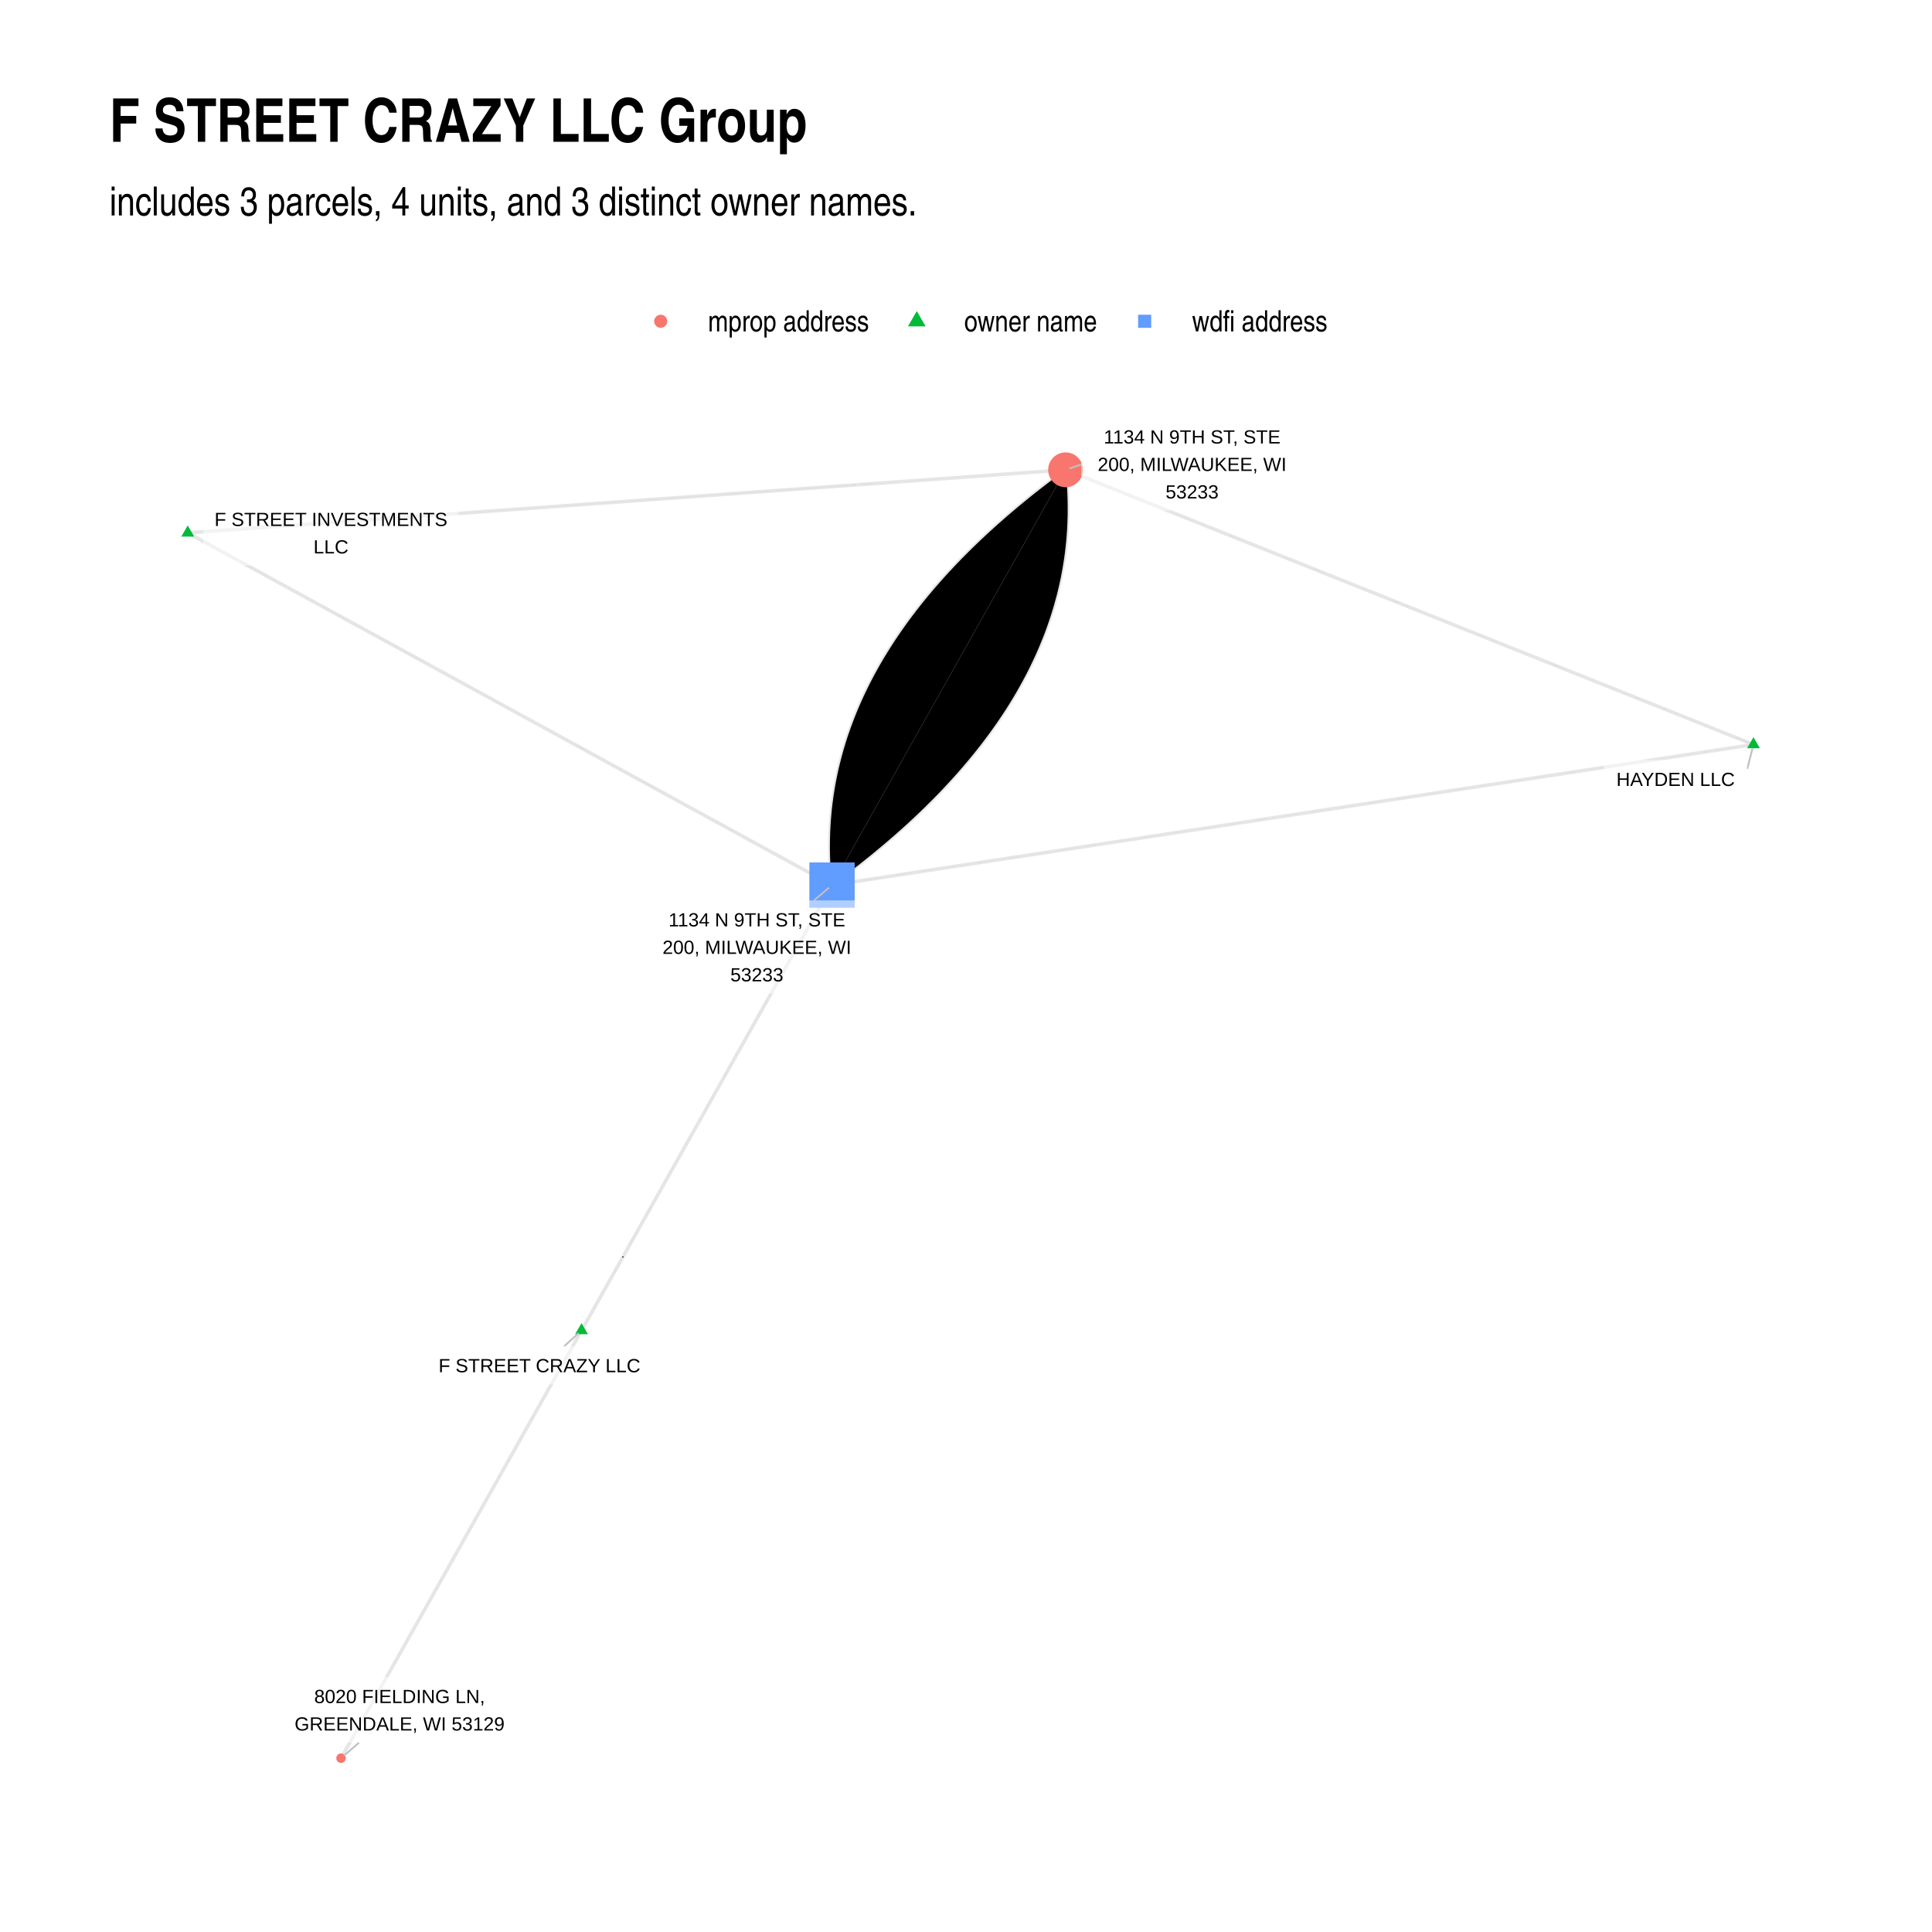
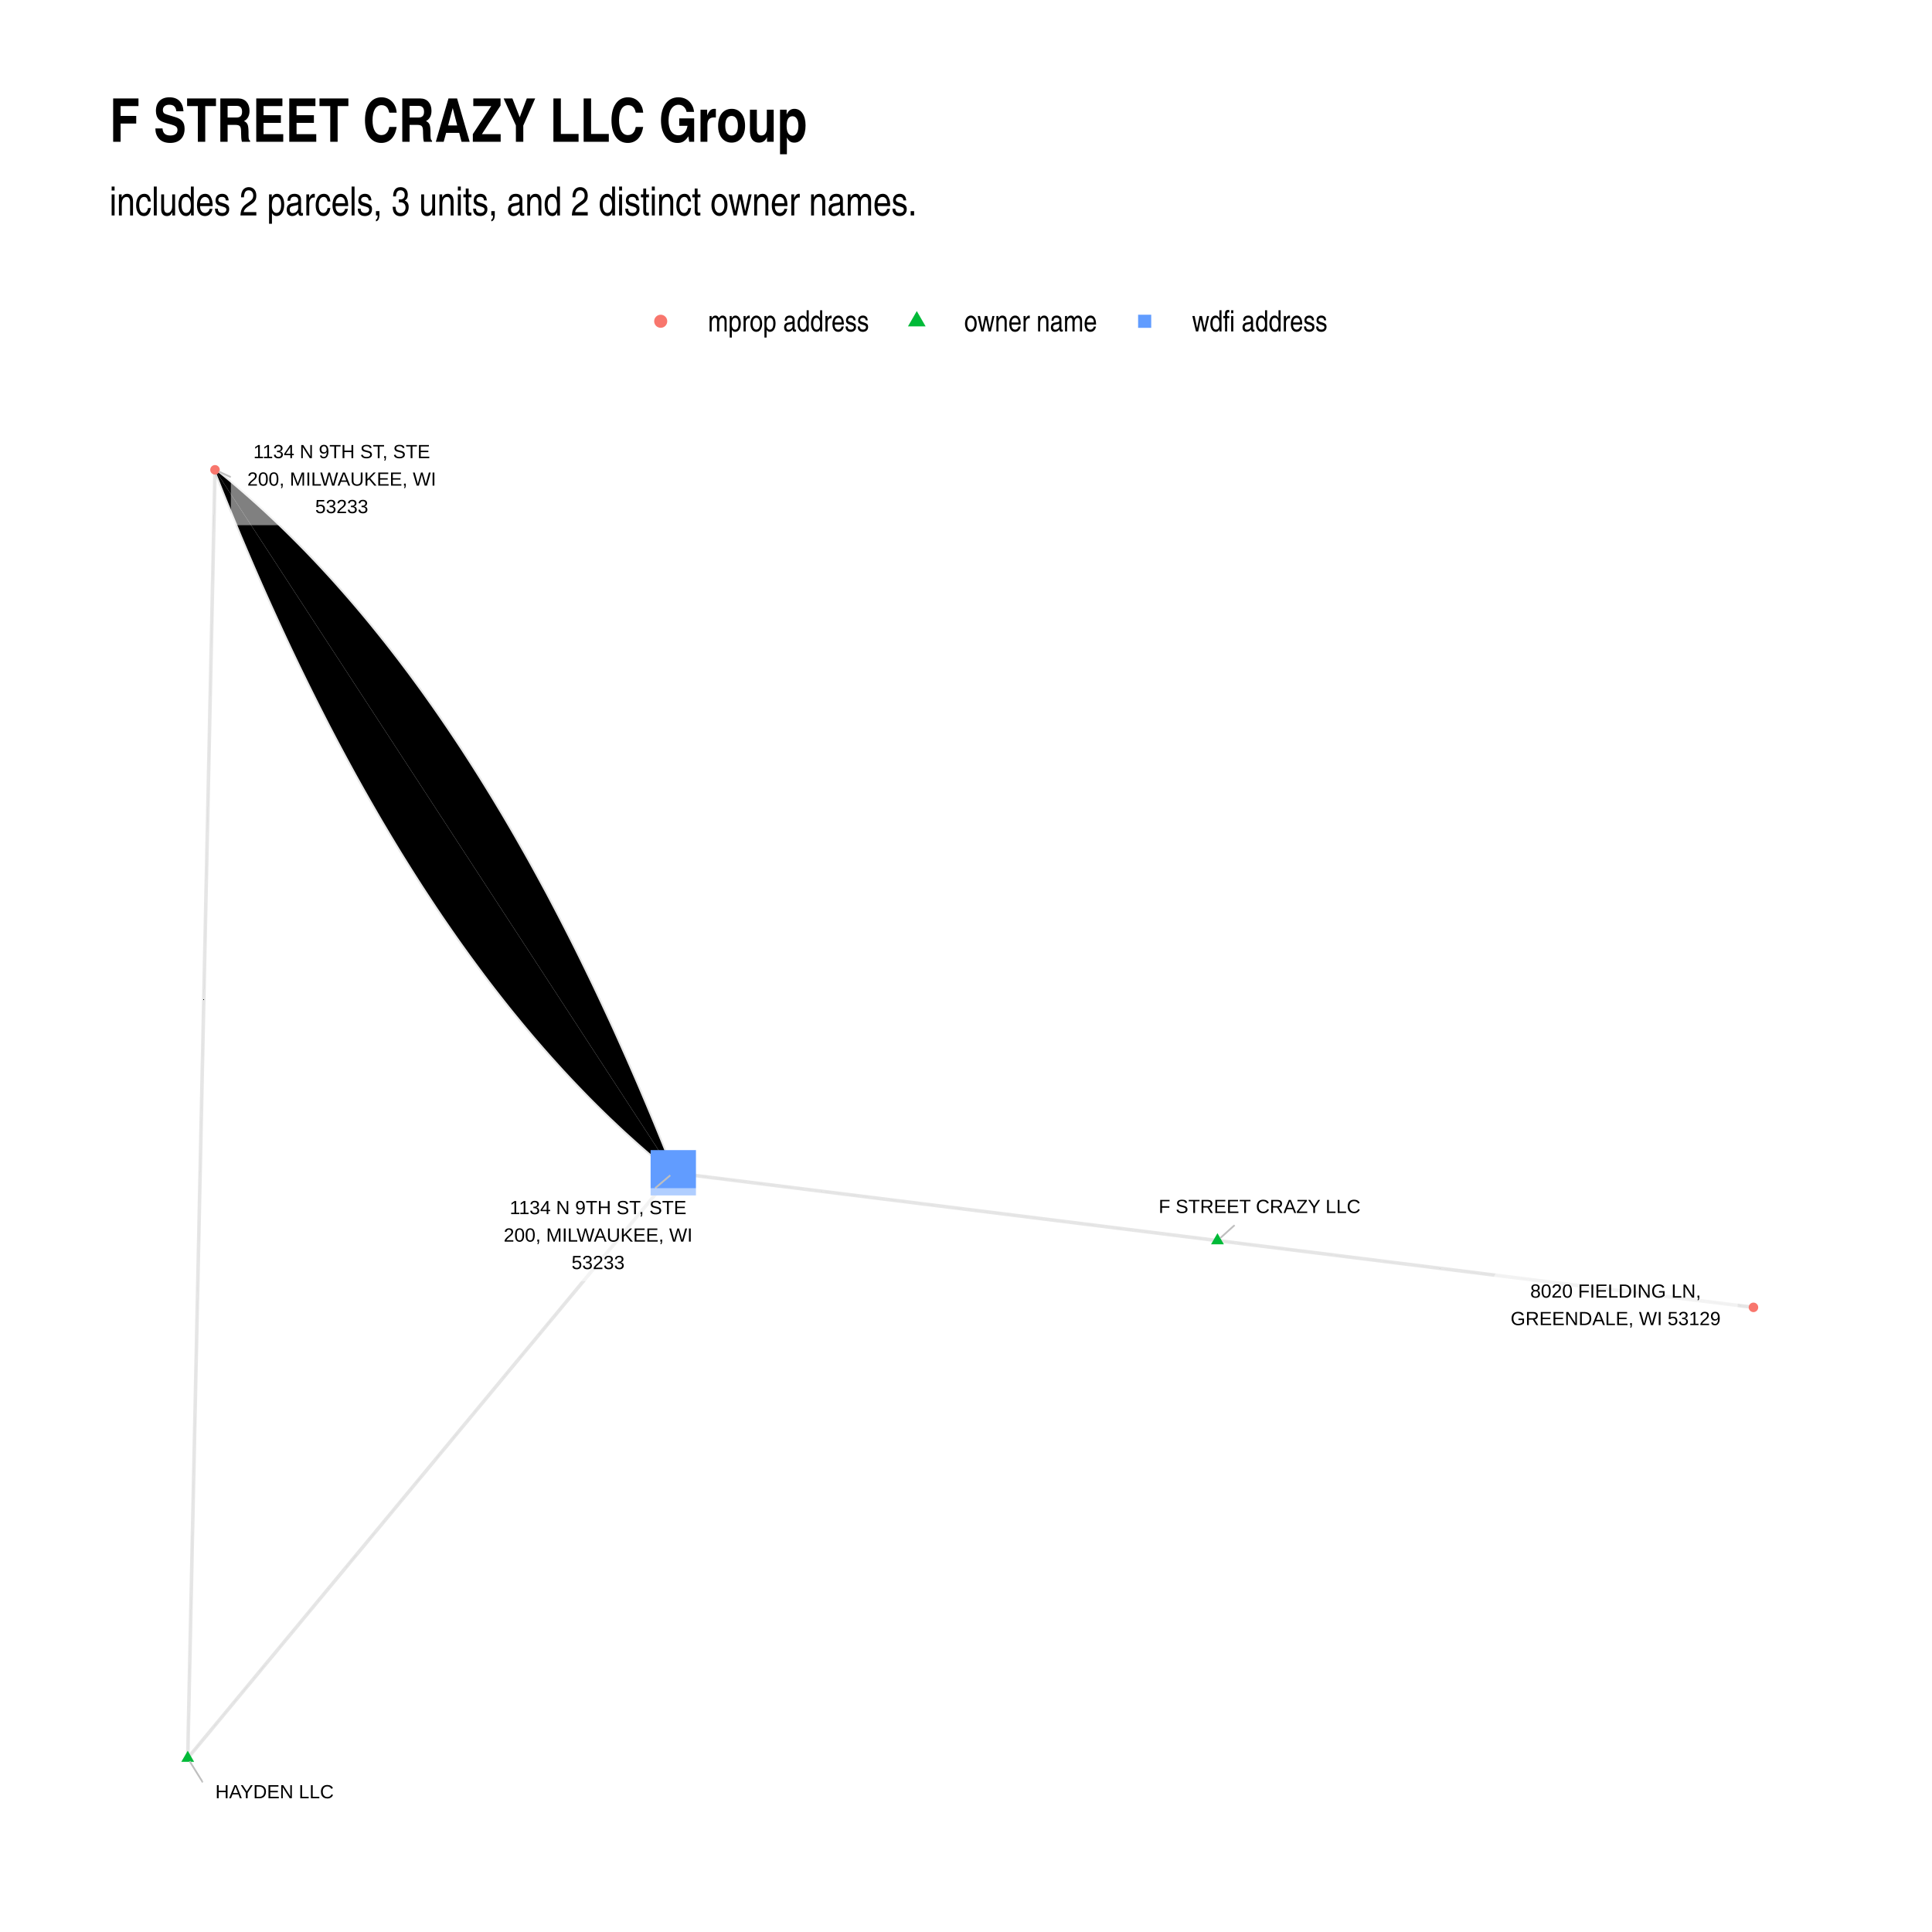
- <svg xmlns="http://www.w3.org/2000/svg" class="svglite" width="768" height="768" viewBox="0 0 576 576">
+ <svg xmlns="http://www.w3.org/2000/svg" width="768" height="768" class="svglite" viewBox="0 0 576 576">
  <defs>
    <style>.svglite circle,.svglite line,.svglite polygon,.svglite polyline,.svglite rect{fill:none;stroke:#000;stroke-linecap:round;stroke-linejoin:round;stroke-miterlimit:10}.svglite text{white-space:pre}</style>
  </defs>
  <rect width="100%" height="100%" style="stroke:none;fill:#fff" />
  <defs>
    <clipPath id="cpMC4wMHw1NzYuMDB8MC4wMHw1NzYuMDA=">
      <path d="M0 0h576v576H0z" />
    </clipPath>
  </defs>
  <g clip-path="url(#cpMC4wMHw1NzYuMDB8MC4wMHw1NzYuMDA=)">
-     <path style="stroke-width:1.07;stroke:none;fill:#fff" d="M0 0h576v576H0z" />
+     <path d="M0 0h576v576H0z" style="stroke-width:1.07;stroke:none;fill:#fff" />
  </g>
  <defs>
    <clipPath id="cpMzIuNjN8NTQ2LjExfDEyMC44Nnw1NDMuMzc=">
      <path d="M32.63 120.86h513.48v422.51H32.63z" />
    </clipPath>
  </defs>
  <g clip-path="url(#cpMzIuNjN8NTQ2LjExfDEyMC44Nnw1NDMuMzc=)">
-     <path style="stroke-width:1.07;stroke:#000;stroke-opacity:.1;stroke-linecap:butt" d="m522.77 221.98-2.07-.83-2.07-.83-2.07-.82-2.07-.83-2.08-.83-2.07-.83-2.07-.82-2.07-.83-2.07-.83-2.07-.83-2.08-.82-2.07-.83-2.07-.83-2.07-.82-2.07-.83-2.07-.83-2.07-.83-2.08-.82-2.07-.83-2.07-.83-2.07-.83-2.07-.82-2.07-.83-2.08-.83-2.07-.83-2.07-.82-2.07-.83-2.07-.83-2.07-.83-2.07-.82-2.08-.83-2.07-.83-2.07-.82-2.07-.83-2.07-.83-2.07-.83-2.08-.82-2.07-.83-2.07-.83-2.07-.83-2.07-.82-2.07-.83-2.08-.83-2.07-.83-2.07-.82-2.07-.83-2.07-.83-2.07-.83-2.07-.82-2.08-.83-2.07-.83-2.07-.83-2.07-.82-2.07-.83-2.07-.83-2.08-.82-2.07-.83-2.07-.83-2.07-.83-2.07-.82-2.07-.83-2.07-.83-2.08-.83-2.07-.82-2.07-.83-2.07-.83-2.07-.83-2.07-.82-2.08-.83-2.07-.83-2.07-.83-2.07-.82-2.07-.83-2.07-.83-2.08-.83-2.07-.82-2.07-.83-2.07-.83-2.07-.82-2.07-.83-2.07-.83-2.08-.83-2.07-.82-2.07-.83-2.07-.83-2.07-.83-2.07-.82-2.08-.83-2.07-.83-2.07-.83-2.07-.82-2.07-.83-2.07-.83-2.07-.83-2.08-.82-2.07-.83-2.07-.83-2.07-.82-2.07-.83M522.77 221.98l-2.77.42-2.78.43-2.77.42-2.78.42-2.77.43-2.78.42-2.77.42-2.78.43-2.77.42-2.78.42-2.77.43-2.78.42-2.77.42-2.78.43-2.77.42-2.78.42-2.77.42-2.78.43-2.77.42-2.78.42-2.77.43-2.78.42-2.77.42-2.78.43-2.77.42-2.78.42-2.77.43-2.78.42-2.77.42-2.78.43-2.77.42-2.78.42-2.77.43-2.77.42-2.78.42-2.77.43-2.78.42-2.77.42-2.78.43-2.77.42-2.78.42-2.77.43-2.78.42-2.77.42-2.78.43-2.77.42-2.78.42-2.77.43-2.78.42-2.77.42-2.78.43-2.77.42-2.78.42-2.77.43-2.78.42-2.77.42-2.78.43-2.77.42-2.78.42-2.77.43-2.78.42-2.77.42-2.78.43-2.77.42-2.78.42-2.77.43-2.78.42-2.77.42-2.78.43-2.77.42-2.78.42-2.77.43-2.78.42-2.77.42-2.78.43-2.77.42-2.78.42-2.77.43-2.78.42-2.77.42-2.78.43-2.77.42-2.78.42-2.77.43-2.77.42-2.78.42-2.77.43-2.78.42-2.77.42-2.78.43-2.77.42-2.78.42-2.77.43-2.78.42-2.77.42-2.78.43-2.77.42-2.78.42-2.77.43M55.97 158.87l2.64-.19 2.65-.19 2.64-.19 2.64-.19 2.65-.19 2.64-.19 2.64-.19 2.65-.19 2.64-.19 2.64-.19 2.65-.19 2.64-.19 2.65-.19 2.64-.19 2.64-.19 2.65-.19 2.64-.19 2.64-.19 2.65-.19 2.64-.19 2.64-.19 2.65-.19 2.64-.19 2.64-.19 2.65-.19 2.64-.19 2.65-.19 2.64-.19 2.64-.19 2.65-.19 2.64-.19 2.64-.19 2.65-.19 2.64-.19 2.64-.19 2.65-.19 2.64-.19 2.65-.19 2.64-.19 2.64-.19 2.65-.19 2.64-.19 2.64-.19 2.65-.19 2.64-.19 2.64-.19 2.65-.19 2.64-.19 2.65-.19 2.64-.19 2.64-.19 2.65-.19 2.64-.19 2.64-.19 2.65-.19 2.64-.19 2.64-.19 2.65-.19 2.64-.19 2.65-.19 2.64-.19 2.64-.19 2.65-.19 2.64-.19 2.64-.19 2.65-.19 2.64-.19 2.64-.19 2.65-.19 2.64-.19 2.65-.19 2.64-.19 2.64-.19 2.65-.19 2.64-.19 2.64-.19 2.65-.19 2.64-.18 2.64-.19 2.65-.19 2.64-.19 2.65-.19 2.64-.19 2.64-.19 2.65-.19 2.64-.19 2.64-.19 2.65-.19 2.64-.19 2.64-.19 2.65-.19 2.64-.19 2.65-.19 2.64-.19 2.64-.19 2.65-.19 2.64-.19 2.64-.19 2.65-.19M55.97 158.87l1.94 1.06 1.94 1.06 1.94 1.06 1.94 1.06 1.94 1.06 1.94 1.06 1.94 1.06 1.94 1.06 1.94 1.06 1.94 1.06 1.94 1.06 1.94 1.06 1.94 1.07 1.94 1.06 1.94 1.06 1.94 1.06 1.94 1.06 1.94 1.06 1.94 1.06 1.94 1.06 1.94 1.06 1.94 1.06 1.94 1.06 1.94 1.06 1.95 1.07 1.94 1.06 1.94 1.06 1.94 1.06 1.94 1.06 1.94 1.06 1.94 1.06 1.94 1.06 1.94 1.06 1.94 1.06 1.94 1.06 1.94 1.06 1.94 1.07 1.94 1.06 1.94 1.06 1.94 1.06 1.94 1.06 1.94 1.06 1.94 1.06 1.94 1.06 1.94 1.06 1.94 1.06 1.94 1.06 1.94 1.06 1.94 1.07 1.94 1.06 1.94 1.06 1.94 1.06 1.94 1.06 1.94 1.06 1.94 1.06 1.94 1.06 1.94 1.06 1.94 1.06 1.94 1.06 1.95 1.06 1.94 1.06 1.94 1.07 1.94 1.06 1.94 1.06 1.94 1.06 1.94 1.06 1.94 1.06 1.94 1.06 1.94 1.06 1.94 1.06 1.94 1.06 1.94 1.06 1.94 1.06 1.94 1.07 1.94 1.06 1.94 1.06 1.94 1.06 1.94 1.06 1.94 1.06 1.94 1.06 1.94 1.06 1.94 1.06 1.94 1.06 1.94 1.06 1.94 1.06 1.94 1.07 1.94 1.06 1.94 1.06 1.94 1.06 1.94 1.06 1.94 1.06 1.94 1.06 1.94 1.06 1.94 1.06 1.95 1.06 1.94 1.06 1.94 1.06 1.94 1.07 1.94 1.06M173.38 396.68l-.73 1.29-.72 1.28-.72 1.29-.73 1.29-.72 1.29-.73 1.29-.72 1.28-.73 1.29-.72 1.29-.72 1.29-.73 1.28-.72 1.29-.73 1.29-.72 1.29-.72 1.29-.73 1.28-.72 1.29-.73 1.29-.72 1.29-.73 1.28-.72 1.29-.72 1.29-.73 1.29-.72 1.29-.73 1.28-.72 1.29-.72 1.29-.73 1.29-.72 1.28-.73 1.29-.72 1.29-.73 1.29-.72 1.29-.72 1.28-.73 1.29-.72 1.29-.73 1.29-.72 1.28-.73 1.29-.72 1.29-.72 1.29-.73 1.29-.72 1.28-.73 1.29-.72 1.29-.72 1.29-.73 1.28-.72 1.29-.73 1.29-.72 1.29-.73 1.29-.72 1.28-.72 1.29-.73 1.29-.72 1.29-.73 1.28-.72 1.29-.72 1.29-.73 1.29-.72 1.28-.73 1.29-.72 1.29-.73 1.29-.72 1.29-.72 1.28-.73 1.29-.72 1.29-.73 1.29-.72 1.28-.72 1.29-.73 1.29-.72 1.29-.73 1.29-.72 1.28-.73 1.29-.72 1.29-.72 1.29-.73 1.28-.72 1.29-.73 1.29-.72 1.29-.73 1.29-.72 1.28-.72 1.29-.73 1.29-.72 1.29-.73 1.28-.72 1.29-.72 1.29-.73 1.29-.72 1.29-.73 1.28-.72 1.29-.73 1.29-.72 1.29-.72 1.28-.73 1.29-.72 1.29-.73 1.29M173.38 396.68l.75-1.34.76-1.34.75-1.34.76-1.35.75-1.34.75-1.34.76-1.34.75-1.34.76-1.34.75-1.34.76-1.35.75-1.34.75-1.34.76-1.34.75-1.34.76-1.34.75-1.34.76-1.34.75-1.35.75-1.34.76-1.34.75-1.34.76-1.34.75-1.34.76-1.34.75-1.35.75-1.34.76-1.34.75-1.34.76-1.34.75-1.34.76-1.34.75-1.35.76-1.34.75-1.34.75-1.34.76-1.34.75-1.34.76-1.34.75-1.34.76-1.35.75-1.34.75-1.34.76-1.34.75-1.34.76-1.34.75-1.34.76-1.35.75-1.34.75-1.34.76-1.34.75-1.34.76-1.34.75-1.34.76-1.34.75-1.35.75-1.34.76-1.34.75-1.34.76-1.34.75-1.34.76-1.34.75-1.35.76-1.34.75-1.34.75-1.34.76-1.34.75-1.34.76-1.34.75-1.35.76-1.34.75-1.34.75-1.34.76-1.34.75-1.34.76-1.34.75-1.34.76-1.35.75-1.34.75-1.34.76-1.34.75-1.34.76-1.34.75-1.34.76-1.35.75-1.34.75-1.34.76-1.34.75-1.34.76-1.34.75-1.34.76-1.34.75-1.35.75-1.34.76-1.34.75-1.34.76-1.34.75-1.34.76-1.34M248.06 263.89l1.54-1.14 1.53-1.14 1.51-1.14 1.49-1.15 1.48-1.14 1.46-1.15 1.44-1.15 1.43-1.15 1.4-1.16 1.39-1.16 1.38-1.16 1.35-1.16 1.34-1.16 1.32-1.17 1.31-1.17 1.29-1.17 1.27-1.18 1.25-1.17 1.23-1.18 1.22-1.18 1.2-1.19 1.19-1.18 1.17-1.19 1.15-1.19 1.13-1.19 1.11-1.2 1.1-1.2 1.08-1.19 1.07-1.21 1.04-1.2 1.03-1.21 1.02-1.21.99-1.21.98-1.21.96-1.22.95-1.22.92-1.22.91-1.22.89-1.22.88-1.23.86-1.23.84-1.23.82-1.24.81-1.23.79-1.24.77-1.24.75-1.25.74-1.24.72-1.25.7-1.25.69-1.26.67-1.25.65-1.26.64-1.26.61-1.26.6-1.27.59-1.26.56-1.27.55-1.27.53-1.28.52-1.27.5-1.28.48-1.28.46-1.29.44-1.28.43-1.29.41-1.29.4-1.29.37-1.3.36-1.3.35-1.29.32-1.31.31-1.3.29-1.31.28-1.31.25-1.31.24-1.31.22-1.32.21-1.31.19-1.32.17-1.33.15-1.32.14-1.33.12-1.33.1-1.33.09-1.34.06-1.33.05-1.34.04-1.34.01-1.35v-1.34l-.02-1.35-.03-1.35-.05-1.35-.07-1.36-.09-1.36-.1-1.36-.12-1.36-.14-1.36" />
-     <path style="stroke-width:1.07;stroke:#000;stroke-opacity:.1;stroke-linecap:butt" d="m248.06 263.89.7-1.25.7-1.26.71-1.25.7-1.25.7-1.25.71-1.25.7-1.25.7-1.25.71-1.25.7-1.25.7-1.25.71-1.25.7-1.25.7-1.25.71-1.25.7-1.26.7-1.25.71-1.25.7-1.25.7-1.25.71-1.25.7-1.25.7-1.25.71-1.25.7-1.25.7-1.25.71-1.25.7-1.25.7-1.25.71-1.25.7-1.26.7-1.25.71-1.25.7-1.25.7-1.25.71-1.25.7-1.25.7-1.25.71-1.25.7-1.25.7-1.25.71-1.25.7-1.25.7-1.25.71-1.26.7-1.25.7-1.25.71-1.25.7-1.25.7-1.25.71-1.25.7-1.25.7-1.25.71-1.25.7-1.25.7-1.25.71-1.25.7-1.25.7-1.25.71-1.26.7-1.25.7-1.25.71-1.25.7-1.25.7-1.25.71-1.25.7-1.25.7-1.25.71-1.25.7-1.25.7-1.25.71-1.25.7-1.25.7-1.26.71-1.25.7-1.25.7-1.25.71-1.25.7-1.25.7-1.25.71-1.25.7-1.25.7-1.25.71-1.25.7-1.25.7-1.25.71-1.25.7-1.25.7-1.26.71-1.25.7-1.25.7-1.25.71-1.25.7-1.25.7-1.25.71-1.25.7-1.25.7-1.25.71-1.25" />
-     <path style="stroke-width:1.07;stroke:#000;stroke-opacity:.1;stroke-linecap:butt" d="m248.06 263.89-.14-1.37-.12-1.36-.11-1.36-.08-1.36-.07-1.35-.06-1.36-.03-1.35-.02-1.34v-1.35l.02-1.34.03-1.35.05-1.33.07-1.34.08-1.34.11-1.33.11-1.33.14-1.32.15-1.33.18-1.32.18-1.32.21-1.32.22-1.32.24-1.31.26-1.31.27-1.31.29-1.31.31-1.3.33-1.3.34-1.3.36-1.3.38-1.29.39-1.3.41-1.29.43-1.28.45-1.29.46-1.28.48-1.28.5-1.28.51-1.28.53-1.27.55-1.27.57-1.27.58-1.27.6-1.26.62-1.27.63-1.26.65-1.25.67-1.26.69-1.25.7-1.25.72-1.25.74-1.25.76-1.24.77-1.24.79-1.24.8-1.24.83-1.23.84-1.24.86-1.23.87-1.22.89-1.23.91-1.22.93-1.22.94-1.22.96-1.22.98-1.21 1-1.21 1.01-1.21 1.03-1.21 1.05-1.2 1.06-1.2 1.08-1.2 1.1-1.2 1.12-1.19 1.13-1.2 1.15-1.19 1.17-1.18 1.18-1.19 1.2-1.18 1.22-1.18 1.24-1.18 1.25-1.18 1.27-1.17 1.29-1.18 1.3-1.16 1.32-1.17 1.34-1.17 1.36-1.16 1.37-1.16 1.39-1.16 1.41-1.15 1.42-1.16 1.44-1.15 1.46-1.14 1.48-1.15 1.49-1.14 1.51-1.15 1.53-1.14 1.55-1.13" />
-     <path style="stroke-width:.71;stroke:none;fill:#00ba38" d="m522.77 219.77 1.92 3.31h-3.83zM55.97 156.65l1.91 3.32h-3.83zM173.38 394.47l1.91 3.31h-3.83z" />
-     <path style="stroke-width:.71;stroke:none;fill:#619cff" d="M241.3 270.64h13.51v-13.51H241.3z" />
-     <circle cx="317.69" cy="140.07" r="5.19" style="stroke-width:.71;stroke:none;fill:#f8766d" />
-     <circle cx="101.68" cy="524.17" r="1.42" style="stroke-width:.71;stroke:none;fill:#f8766d" />
-     <path style="stroke-width:.53;stroke:#bfbfbf" d="m520.93 229.22 1.58-6.22M168.19 401.36l4.33-3.91M242.68 268.44l4.49-3.8M322.35 138.49l-3.48 1.18M107.05 519.53l-4.49 3.88" />
-     <path style="stroke-width:.53;fill:#fff;fill-opacity:.5" d="M480.34 237.92h38.43-.09l.35-.02.34-.07.32-.12.3-.17.27-.22.23-.26.19-.3.14-.32.08-.34.03-.34v-7.03l-.03-.35-.08-.33-.14-.32-.19-.3-.23-.26-.27-.22-.3-.17-.32-.12-.34-.07-.26-.02h-38.43l.26.02-.35-.02-.34.04-.34.1-.31.15-.29.2-.25.24-.2.28-.17.3-.11.33-.05.35-.01.17v7.03l.01-.18v.35l.05.35.11.32.17.31.2.28.25.24.29.2.31.15.34.09.34.05z" />
-     <text x="499.55" y="234.32" text-anchor="middle" style="font-size:5.69px;font-family:&quot;Liberation Sans&quot;" textLength="35.55" lengthAdjust="spacingAndGlyphs">HAYDEN LLC</text>
-     <path style="stroke-width:.53;fill:#fff;fill-opacity:.5" d="M62.77 168.6h71.8-.08l.34-.02.34-.07.33-.12.3-.17.27-.22.23-.26.19-.3.13-.32.09-.33.02-.35v-15.22l-.02-.35-.09-.34-.13-.32-.19-.29-.23-.26-.27-.22-.3-.17-.33-.13-.34-.07-.26-.01h-71.8l.26.01-.35-.01-.34.04-.34.1-.31.15-.29.2-.25.24-.21.27-.16.31-.11.33-.06.34v15.4-.17.34l.06.35.11.33.16.3.21.28.25.24.29.2.31.15.34.1.34.04z" />
-     <text x="98.67" y="156.81" text-anchor="middle" style="font-size:5.69px;font-family:&quot;Liberation Sans&quot;" textLength="68.93" lengthAdjust="spacingAndGlyphs">F STREET INVESTMENTS</text>
-     <text x="98.67" y="165" text-anchor="middle" style="font-size:5.69px;font-family:&quot;Liberation Sans&quot;" textLength="10.31" lengthAdjust="spacingAndGlyphs">LLC</text>
-     <path style="stroke-width:.53;fill:#fff;fill-opacity:.5" d="M129.57 412.71h62.54-.09l.35-.01.34-.07.33-.13.3-.17.27-.22.23-.26.18-.29.14-.32.08-.34.03-.35v-7.03l-.03-.34-.08-.34-.14-.32-.18-.29-.23-.26-.27-.22-.3-.18-.33-.12-.34-.07-.26-.02h-62.54l.26.02-.35-.01-.34.04-.34.09-.31.15-.29.2-.25.24-.2.28-.17.31-.11.33-.05.34-.01.17v7.03l.01-.17v.35l.05.34.11.33.17.31.2.27.25.24.29.2.31.15.34.1.34.04z" />
-     <text x="160.84" y="409.11" text-anchor="middle" style="font-size:5.69px;font-family:&quot;Liberation Sans&quot;" textLength="59.66" lengthAdjust="spacingAndGlyphs">F STREET CRAZY LLC</text>
-     <path style="stroke-width:.53;fill:#fff;fill-opacity:.5" d="M194.76 296.18h61.79-.09l.35-.02.34-.06.32-.13.3-.17.27-.22.23-.26.19-.3.14-.32.08-.33.03-.35V270.6l-.03-.34-.08-.34-.14-.32-.19-.29-.23-.26-.27-.22-.3-.18-.32-.12-.34-.07-.26-.02h-61.79l.27.02-.35-.01-.35.04-.33.1-.32.14-.28.2-.25.24-.21.28-.16.31-.11.33-.06.34-.01.17v23.42l.01-.17v.34l.06.35.11.33.16.31.21.27.25.24.28.2.32.15.33.1.35.04z" />
-     <text x="225.66" y="276.19" text-anchor="middle" style="font-size:5.69px;font-family:&quot;Liberation Sans&quot;" textLength="56.92" lengthAdjust="spacingAndGlyphs">1134 N 9TH ST, STE</text>
-     <text x="225.66" y="284.39" text-anchor="middle" style="font-size:5.69px;font-family:&quot;Liberation Sans&quot;" textLength="58.9" lengthAdjust="spacingAndGlyphs">200, MILWAUKEE, WI</text>
-     <text x="225.66" y="292.58" text-anchor="middle" style="font-size:5.69px;font-family:&quot;Liberation Sans&quot;" textLength="18.11" lengthAdjust="spacingAndGlyphs">53233</text>
-     <path style="stroke-width:.53;fill:#fff;fill-opacity:.5" d="M324.51 152.21h61.79-.09l.35-.02.34-.07.32-.12.3-.17.27-.22.23-.26.19-.3.14-.32.08-.34.03-.34v-23.42l-.03-.34-.08-.34-.14-.32-.19-.3-.23-.26-.27-.22-.3-.17-.32-.12-.34-.07-.26-.02h-61.79l.26.02-.34-.02-.35.05-.33.09-.32.15-.28.2-.25.24-.21.28-.16.31-.11.33-.06.34-.01.17v23.42l.01-.18v.35l.06.35.11.33.16.3.21.28.25.24.28.2.32.15.33.09.35.05z" />
-     <text x="355.41" y="132.22" text-anchor="middle" style="font-size:5.69px;font-family:&quot;Liberation Sans&quot;" textLength="56.92" lengthAdjust="spacingAndGlyphs">1134 N 9TH ST, STE</text>
-     <text x="355.41" y="140.41" text-anchor="middle" style="font-size:5.69px;font-family:&quot;Liberation Sans&quot;" textLength="58.9" lengthAdjust="spacingAndGlyphs">200, MILWAUKEE, WI</text>
-     <text x="355.41" y="148.61" text-anchor="middle" style="font-size:5.69px;font-family:&quot;Liberation Sans&quot;" textLength="18.11" lengthAdjust="spacingAndGlyphs">53233</text>
-     <path style="stroke-width:.53;fill:#fff;fill-opacity:.5" d="M84.92 519.53h68.44-.09l.35-.01.34-.07.33-.13.3-.17.27-.22.23-.26.18-.29.14-.32.08-.34.03-.35v-15.22l-.03-.35-.08-.33-.14-.32-.18-.3-.23-.26-.27-.22-.3-.17-.33-.12-.34-.07-.26-.02H84.92l.26.02-.34-.02-.35.04-.33.1-.32.15-.28.2-.25.24-.21.28-.16.3-.11.33-.06.35-.01.17v15.22l.01-.17v.35l.06.34.11.33.16.31.21.27.25.24.28.2.32.15.33.1.35.04z" />
-     <text x="119.14" y="507.74" text-anchor="middle" style="font-size:5.69px;font-family:&quot;Liberation Sans&quot;" textLength="53.76" lengthAdjust="spacingAndGlyphs">8020 FIELDING LN,</text>
-     <text x="119.14" y="515.93" text-anchor="middle" style="font-size:5.69px;font-family:&quot;Liberation Sans&quot;" textLength="65.56" lengthAdjust="spacingAndGlyphs">GREENDALE, WI 53129</text>
+     <path d="m55.97 524.17.08-3.88.08-3.88.08-3.88.09-3.88.08-3.88.08-3.88.08-3.88.09-3.88.08-3.88.08-3.88.08-3.88.08-3.88.09-3.88.08-3.88.08-3.88.08-3.88.08-3.88.09-3.88.08-3.88.08-3.88.08-3.88.09-3.88.08-3.88.08-3.88.08-3.88.08-3.88.09-3.88.08-3.88.08-3.88.08-3.88.09-3.88.08-3.88.08-3.88.08-3.88.08-3.88.09-3.88.08-3.88.08-3.87.08-3.88.09-3.88.08-3.88.08-3.88.08-3.88.08-3.88.09-3.88.08-3.88.08-3.88.08-3.88.08-3.88.09-3.88.08-3.88.08-3.88.08-3.88.09-3.88.08-3.88.08-3.88.08-3.88.08-3.88.09-3.88.08-3.88.08-3.88.08-3.88.09-3.88.08-3.88.08-3.88.08-3.88.08-3.88.09-3.88.08-3.88.08-3.88.08-3.88.09-3.88.08-3.88.08-3.88.08-3.88.08-3.88.09-3.88.08-3.88.08-3.88.08-3.88.08-3.88.09-3.88.08-3.88.08-3.88.08-3.88.09-3.87.08-3.88.08-3.88.08-3.88.08-3.88.09-3.88.08-3.88.08-3.88.08-3.88.09-3.88.08-3.88.08-3.88.08-3.88.08-3.88M55.97 524.17l1.46-1.77 1.46-1.76 1.46-1.76 1.47-1.76 1.46-1.77 1.46-1.76 1.46-1.76 1.47-1.77 1.46-1.76 1.46-1.76 1.46-1.76 1.46-1.77 1.47-1.76 1.46-1.76 1.46-1.77 1.46-1.76 1.47-1.76 1.46-1.76 1.46-1.77 1.46-1.76 1.47-1.76 1.46-1.76 1.46-1.77 1.46-1.76 1.46-1.76 1.47-1.77 1.46-1.76 1.46-1.76 1.46-1.76 1.47-1.77 1.46-1.76 1.46-1.76 1.46-1.77 1.46-1.76 1.47-1.76 1.46-1.76 1.46-1.77 1.46-1.76 1.47-1.76 1.46-1.77 1.46-1.76 1.46-1.76 1.46-1.76 1.47-1.77 1.46-1.76 1.46-1.76 1.46-1.77 1.47-1.76 1.46-1.76 1.46-1.76 1.46-1.77 1.46-1.76 1.47-1.76 1.46-1.77 1.46-1.76 1.46-1.76 1.47-1.76 1.46-1.77 1.46-1.76 1.46-1.76 1.47-1.77 1.46-1.76 1.46-1.76 1.46-1.76 1.46-1.77 1.47-1.76 1.46-1.76 1.46-1.77 1.46-1.76 1.47-1.76 1.46-1.76 1.46-1.77 1.46-1.76 1.46-1.76 1.47-1.76 1.46-1.77 1.46-1.76 1.46-1.76 1.47-1.77 1.46-1.76 1.46-1.76 1.46-1.76 1.46-1.77 1.47-1.76 1.46-1.76 1.46-1.77 1.46-1.76 1.47-1.76 1.46-1.76 1.46-1.77 1.46-1.76 1.46-1.76 1.47-1.77 1.46-1.76 1.46-1.76 1.46-1.76 1.47-1.77 1.46-1.76 1.46-1.76M362.97 369.86l1.61.2 1.62.2 1.61.2 1.62.21 1.61.2 1.61.2 1.62.2 1.61.2 1.62.2 1.61.2 1.62.2 1.61.2 1.61.21 1.62.2 1.61.2 1.62.2 1.61.2 1.61.2 1.62.2 1.61.2 1.62.2 1.61.21 1.62.2 1.61.2 1.61.2 1.62.2 1.61.2 1.62.2 1.61.2 1.61.2 1.62.21 1.61.2 1.62.2 1.61.2 1.62.2 1.61.2 1.61.2 1.62.2 1.61.2 1.62.21 1.61.2 1.61.2 1.62.2 1.61.2 1.62.2 1.61.2 1.62.2 1.61.2 1.61.21 1.62.2 1.61.2 1.62.2 1.61.2 1.61.2 1.62.2 1.61.2 1.62.2 1.61.21 1.62.2 1.61.2 1.61.2 1.62.2 1.61.2 1.62.2 1.61.2 1.61.2 1.62.21 1.61.2 1.62.2 1.61.2 1.62.2 1.61.2 1.61.2 1.62.2 1.61.2 1.62.21 1.61.2 1.61.2 1.62.2 1.61.2 1.62.2 1.61.2 1.62.2 1.61.2 1.61.21 1.62.2 1.61.2 1.62.2 1.61.2 1.61.2 1.62.2 1.61.2 1.62.2 1.61.21 1.62.2 1.61.2 1.61.2 1.62.2 1.61.2M362.97 369.86l-1.64-.2-1.64-.21-1.64-.2-1.64-.21-1.63-.2-1.64-.2-1.64-.21-1.64-.2-1.64-.21-1.64-.2-1.64-.21-1.64-.2-1.63-.2-1.64-.21-1.64-.2-1.64-.21-1.64-.2-1.64-.2-1.64-.21-1.64-.2-1.63-.21-1.64-.2-1.64-.21-1.64-.2-1.64-.2-1.64-.21-1.64-.2-1.64-.21-1.63-.2-1.64-.2-1.64-.21-1.64-.2-1.64-.21-1.64-.2-1.64-.21-1.64-.2-1.64-.2-1.63-.21-1.64-.2-1.64-.21-1.64-.2-1.64-.2-1.64-.21-1.64-.2-1.64-.21-1.63-.2-1.64-.21-1.64-.2-1.64-.2-1.64-.21-1.64-.2-1.64-.21-1.64-.2-1.63-.2-1.64-.21-1.64-.2-1.64-.21-1.64-.2-1.64-.21-1.64-.2-1.64-.2-1.63-.21-1.64-.2-1.64-.21-1.64-.2-1.64-.21-1.64-.2-1.64-.2-1.64-.21-1.63-.2-1.64-.21-1.64-.2-1.64-.2-1.64-.21-1.64-.2-1.64-.21-1.64-.2-1.64-.21-1.63-.2-1.64-.2-1.64-.21-1.64-.2-1.64-.21-1.64-.2-1.64-.2-1.64-.21-1.63-.2-1.64-.21-1.64-.2-1.64-.21-1.64-.2-1.64-.2-1.64-.21-1.64-.2-1.63-.21-1.64-.2-1.64-.2-1.64-.21-1.64-.2M200.73 349.65l-1.16-2.95-1.17-2.93-1.17-2.91-1.18-2.89-1.18-2.88-1.19-2.86-1.19-2.84-1.2-2.83-1.19-2.81-1.21-2.79-1.21-2.78-1.21-2.76-1.22-2.74-1.22-2.73-1.22-2.71-1.23-2.69-1.24-2.67-1.24-2.66-1.24-2.64-1.25-2.63-1.25-2.6-1.26-2.59-1.26-2.58-1.26-2.55-1.27-2.54-1.28-2.53-1.28-2.5-1.28-2.49-1.29-2.47-1.29-2.46-1.29-2.44-1.31-2.42-1.3-2.4-1.31-2.39-1.31-2.37-1.32-2.35-1.33-2.34-1.32-2.32-1.33-2.3-1.34-2.29-1.34-2.27-1.35-2.25-1.34-2.23-1.36-2.22-1.36-2.2-1.36-2.19-1.37-2.17-1.37-2.15-1.37-2.13-1.38-2.12-1.39-2.1-1.39-2.08-1.39-2.07-1.4-2.05-1.4-2.03-1.41-2.02-1.41-1.99-1.41-1.99-1.42-1.96-1.43-1.95-1.42-1.93-1.44-1.91-1.43-1.9-1.45-1.88-1.44-1.86-1.45-1.85-1.46-1.83-1.46-1.81-1.46-1.8-1.47-1.78-1.47-1.76-1.48-1.75-1.48-1.72-1.49-1.71-1.49-1.7-1.49-1.68-1.5-1.66-1.5-1.64-1.51-1.63-1.51-1.61-1.52-1.59-1.52-1.58-1.53-1.56-1.53-1.54-1.53-1.52-1.54-1.51-1.54-1.49-1.55-1.48-1.55-1.45-1.56-1.45-1.56-1.42-1.57-1.41-1.57-1.39-1.57-1.37-1.58-1.36-1.58-1.34-1.59-1.32-1.59-1.3-1.6-1.29" style="stroke-width:1.07;stroke:#000;stroke-opacity:.1;stroke-linecap:butt" />
+     <path d="m200.73 349.65-1.6-1.29-1.59-1.31-1.58-1.32-1.59-1.34-1.58-1.36-1.57-1.37-1.57-1.39-1.56-1.41-1.57-1.42-1.55-1.44-1.55-1.46-1.55-1.47-1.54-1.49-1.54-1.51-1.54-1.53-1.53-1.54-1.52-1.56-1.52-1.58-1.52-1.59-1.51-1.61-1.51-1.62-1.5-1.65-1.5-1.66-1.5-1.68-1.49-1.69-1.48-1.71-1.49-1.73-1.47-1.75-1.48-1.76-1.46-1.78-1.47-1.79-1.46-1.81-1.45-1.83-1.45-1.85-1.45-1.86-1.44-1.88-1.44-1.9-1.43-1.92-1.43-1.93-1.42-1.94-1.42-1.97-1.42-1.98-1.41-2-1.41-2.02-1.4-2.03-1.4-2.05-1.39-2.06-1.39-2.09-1.38-2.1-1.38-2.11-1.38-2.14-1.37-2.15-1.37-2.17-1.36-2.18-1.36-2.2-1.35-2.22-1.35-2.24-1.34-2.25-1.35-2.27-1.33-2.28-1.33-2.31-1.33-2.32-1.32-2.33-1.32-2.36-1.32-2.37-1.3-2.38-1.31-2.41-1.3-2.42-1.3-2.44-1.29-2.45-1.29-2.47-1.28-2.49-1.28-2.51-1.27-2.52-1.27-2.54-1.27-2.56-1.26-2.57-1.26-2.59-1.25-2.61-1.25-2.62-1.24-2.64-1.24-2.66-1.23-2.68-1.23-2.69-1.23-2.71-1.22-2.72-1.22-2.74-1.21-2.76-1.21-2.78-1.2-2.79-1.2-2.81-1.2-2.83-1.19-2.84-1.18-2.87-1.18-2.87-1.18-2.9-1.17-2.91-1.17-2.93-1.17-2.94" style="stroke-width:1.07;stroke:#000;stroke-opacity:.1;stroke-linecap:butt" />
+     <path d="m55.97 521.96 1.91 3.31h-3.83zM362.97 367.65l1.91 3.32h-3.82z" style="stroke-width:.71;stroke:none;fill:#00ba38" />
+     <path d="M193.97 356.4h13.52v-13.51h-13.52z" style="stroke-width:.71;stroke:none;fill:#619cff" />
+     <circle cx="64.1" cy="140.07" r="1.42" style="stroke-width:.71;stroke:none;fill:#f8766d" />
+     <circle cx="522.77" cy="389.77" r="1.42" style="stroke-width:.71;stroke:none;fill:#f8766d" />
+     <path d="m60.47 531.4-3.92-6.3M368.1 365.24l-4.27 3.85M195.33 354.23l4.51-3.83M68.83 142.25l-3.62-1.67" style="stroke-width:.53;stroke:#bfbfbf" />
+     <path d="M62.63 539.73h38.43-.09l.35-.02.34-.06.32-.13.31-.17.26-.22.24-.26.18-.3.14-.32.08-.33.03-.35v-7.03l-.03-.34-.08-.34-.14-.32-.18-.29-.24-.26-.26-.22-.31-.18-.32-.12-.34-.07-.26-.02H62.63l.26.02-.34-.01-.35.04-.33.09-.32.15-.28.2-.25.24-.21.28-.16.31-.11.33-.06.34-.01.17v7.03l.01-.17v.34l.06.35.11.33.16.31.21.27.25.24.28.2.32.15.33.1.35.04z" style="stroke-width:.53;fill:#fff;fill-opacity:.5" />
+     <text x="81.85" y="536.13" lengthAdjust="spacingAndGlyphs" style="font-size:5.69px;font-family:&quot;Liberation Sans&quot;" text-anchor="middle" textLength="35.55">HAYDEN LLC</text>
+     <path d="M344.26 365.24h62.54l-.09-.01.35-.01.34-.07.33-.12.3-.18.27-.22.23-.26.18-.29.14-.32.08-.34.03-.34v-7.03l-.03-.35-.08-.33-.14-.32-.18-.3-.23-.26-.27-.22-.3-.17-.33-.13-.34-.06-.26-.02h-62.54l.26.02-.35-.02-.34.04-.33.1-.32.15-.28.2-.25.24-.21.27-.17.31-.11.33-.05.35-.01.17v7.03l.01-.18v.35l.05.34.11.33.17.31.21.28.25.24.28.2.32.15.33.09.34.04z" style="stroke-width:.53;fill:#fff;fill-opacity:.5" />
+     <text x="375.53" y="361.64" lengthAdjust="spacingAndGlyphs" style="font-size:5.69px;font-family:&quot;Liberation Sans&quot;" text-anchor="middle" textLength="59.66">F STREET CRAZY LLC</text>
+     <path d="M147.42 381.96h61.78-.09l.35-.01.34-.07.32-.12.31-.18.27-.22.23-.26.18-.29.14-.32.08-.34.03-.35v-23.41l-.03-.35-.08-.34-.14-.32-.18-.29-.23-.26-.27-.22-.31-.17-.32-.13-.34-.07-.26-.01h-61.78l.26.01-.35-.01-.35.04-.33.1-.31.15-.29.2-.25.24-.21.27-.16.31-.11.33-.06.34v23.59-.17.35l.06.34.11.33.16.31.21.28.25.24.29.2.31.14.33.1.35.04z" style="stroke-width:.53;fill:#fff;fill-opacity:.5" />
+     <text x="178.31" y="361.98" lengthAdjust="spacingAndGlyphs" style="font-size:5.69px;font-family:&quot;Liberation Sans&quot;" text-anchor="middle" textLength="56.92">1134 N 9TH ST, STE</text>
+     <text x="178.31" y="370.17" lengthAdjust="spacingAndGlyphs" style="font-size:5.69px;font-family:&quot;Liberation Sans&quot;" text-anchor="middle" textLength="58.9">200, MILWAUKEE, WI</text>
+     <text x="178.31" y="378.36" lengthAdjust="spacingAndGlyphs" style="font-size:5.69px;font-family:&quot;Liberation Sans&quot;" text-anchor="middle" textLength="18.11">53233</text>
+     <path d="M70.99 156.58h61.78-.09l.35-.02.34-.07.33-.12.3-.17.27-.22.23-.26.18-.3.14-.32.08-.33.03-.35V131l-.03-.34-.08-.34-.14-.32-.18-.29-.23-.26-.27-.22-.3-.18-.33-.12-.34-.07-.26-.02H70.99l.26.02-.35-.01-.34.04-.34.09-.31.15-.29.2-.25.24-.21.28-.16.31-.11.33-.06.34V154.42v-.17.34l.06.35.11.33.16.3.21.28.25.24.29.2.31.15.34.1.34.04z" style="stroke-width:.53;fill:#fff;fill-opacity:.5" />
+     <text x="101.88" y="136.59" lengthAdjust="spacingAndGlyphs" style="font-size:5.69px;font-family:&quot;Liberation Sans&quot;" text-anchor="middle" textLength="56.92">1134 N 9TH ST, STE</text>
+     <text x="101.88" y="144.79" lengthAdjust="spacingAndGlyphs" style="font-size:5.69px;font-family:&quot;Liberation Sans&quot;" text-anchor="middle" textLength="58.9">200, MILWAUKEE, WI</text>
+     <text x="101.88" y="152.98" lengthAdjust="spacingAndGlyphs" style="font-size:5.69px;font-family:&quot;Liberation Sans&quot;" text-anchor="middle" textLength="18.11">53233</text>
+     <path d="M447.47 398.66h68.43-.08l.34-.01.34-.07.33-.12.3-.18.27-.22.23-.26.19-.29.13-.32.08-.34.03-.35v-15.22l-.03-.34-.08-.34-.13-.32-.19-.29-.23-.27-.27-.21-.3-.18-.33-.12-.34-.07-.26-.02h-68.43l.26.02-.35-.02-.35.05-.33.09-.31.15-.29.2-.25.24-.21.28-.16.31-.11.33-.06.34v15.39-.17.35l.06.34.11.33.16.31.21.28.25.24.29.19.31.15.33.1.35.04z" style="stroke-width:.53;fill:#fff;fill-opacity:.5" />
+     <text x="481.68" y="386.87" lengthAdjust="spacingAndGlyphs" style="font-size:5.69px;font-family:&quot;Liberation Sans&quot;" text-anchor="middle" textLength="53.76">8020 FIELDING LN,</text>
+     <text x="481.68" y="395.06" lengthAdjust="spacingAndGlyphs" style="font-size:5.69px;font-family:&quot;Liberation Sans&quot;" text-anchor="middle" textLength="65.56">GREENDALE, WI 53129</text>
  </g>
  <g clip-path="url(#cpMC4wMHw1NzYuMDB8MC4wMHw1NzYuMDA=)">
    <circle cx="196.98" cy="95.78" r="1.95" style="stroke-width:.71;stroke:none;fill:#f8766d" />
-     <path style="stroke-width:.71;stroke:none;fill:#00ba38" d="m273.33 92.74 2.63 4.56h-5.26z" />
-     <path style="stroke-width:.71;stroke:none;fill:#619cff" d="M339.31 97.74h3.91v-3.91h-3.91z" />
-     <text x="211.09" y="98.81" style="font-size:8.8px;font-family:&quot;Liberation Sans Narrow&quot;" textLength="48.12" lengthAdjust="spacingAndGlyphs">mprop address</text>
-     <text x="287.45" y="98.81" style="font-size:8.8px;font-family:&quot;Liberation Sans Narrow&quot;" textLength="39.69" lengthAdjust="spacingAndGlyphs">owner name</text>
-     <text x="355.38" y="98.81" style="font-size:8.8px;font-family:&quot;Liberation Sans Narrow&quot;" textLength="40.5" lengthAdjust="spacingAndGlyphs">wdfi address</text>
-     <text x="32.63" y="64.23" style="font-size:12px;font-family:&quot;Liberation Sans Narrow&quot;" textLength="241.29" lengthAdjust="spacingAndGlyphs">includes 3 parcels, 4 units, and 3 distinct owner names.</text>
-     <text x="32.63" y="42.27" style="font-size:18px;font-weight:700;font-family:&quot;Liberation Sans Narrow&quot;" textLength="207.17" lengthAdjust="spacingAndGlyphs">F STREET CRAZY LLC Group</text>
+     <path d="m273.33 92.74 2.63 4.56h-5.26z" style="stroke-width:.71;stroke:none;fill:#00ba38" />
+     <path d="M339.31 97.74h3.91v-3.91h-3.91z" style="stroke-width:.71;stroke:none;fill:#619cff" />
+     <text x="211.09" y="98.81" lengthAdjust="spacingAndGlyphs" style="font-size:8.8px;font-family:&quot;Liberation Sans Narrow&quot;" textLength="48.12">mprop address</text>
+     <text x="287.45" y="98.81" lengthAdjust="spacingAndGlyphs" style="font-size:8.8px;font-family:&quot;Liberation Sans Narrow&quot;" textLength="39.69">owner name</text>
+     <text x="355.38" y="98.81" lengthAdjust="spacingAndGlyphs" style="font-size:8.8px;font-family:&quot;Liberation Sans Narrow&quot;" textLength="40.5">wdfi address</text>
+     <text x="32.63" y="64.23" lengthAdjust="spacingAndGlyphs" style="font-size:12px;font-family:&quot;Liberation Sans Narrow&quot;" textLength="241.29">includes 2 parcels, 3 units, and 2 distinct owner names.</text>
+     <text x="32.63" y="42.27" lengthAdjust="spacingAndGlyphs" style="font-size:18px;font-weight:700;font-family:&quot;Liberation Sans Narrow&quot;" textLength="207.17">F STREET CRAZY LLC Group</text>
  </g>
</svg>
